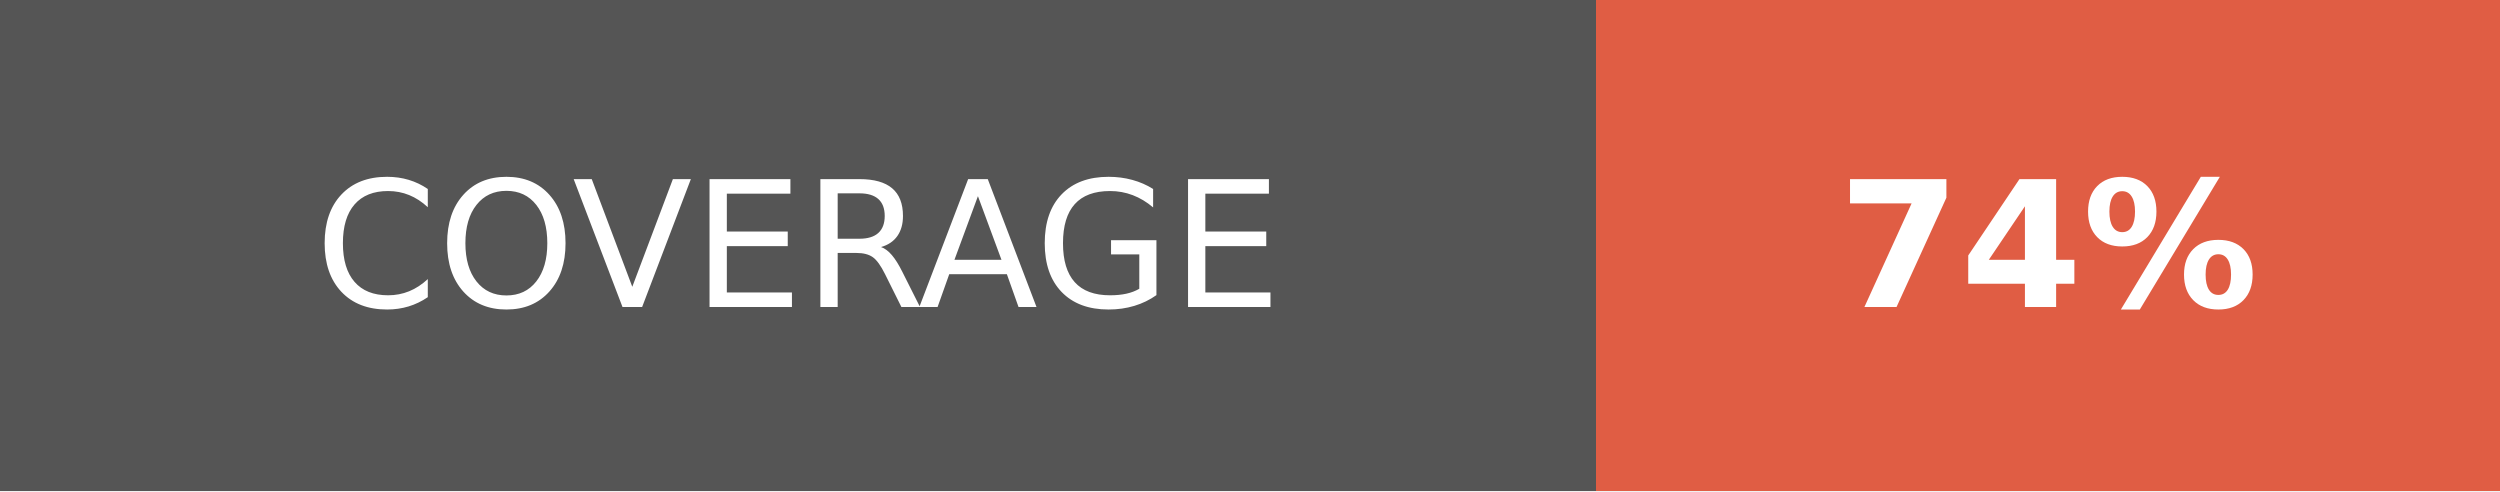
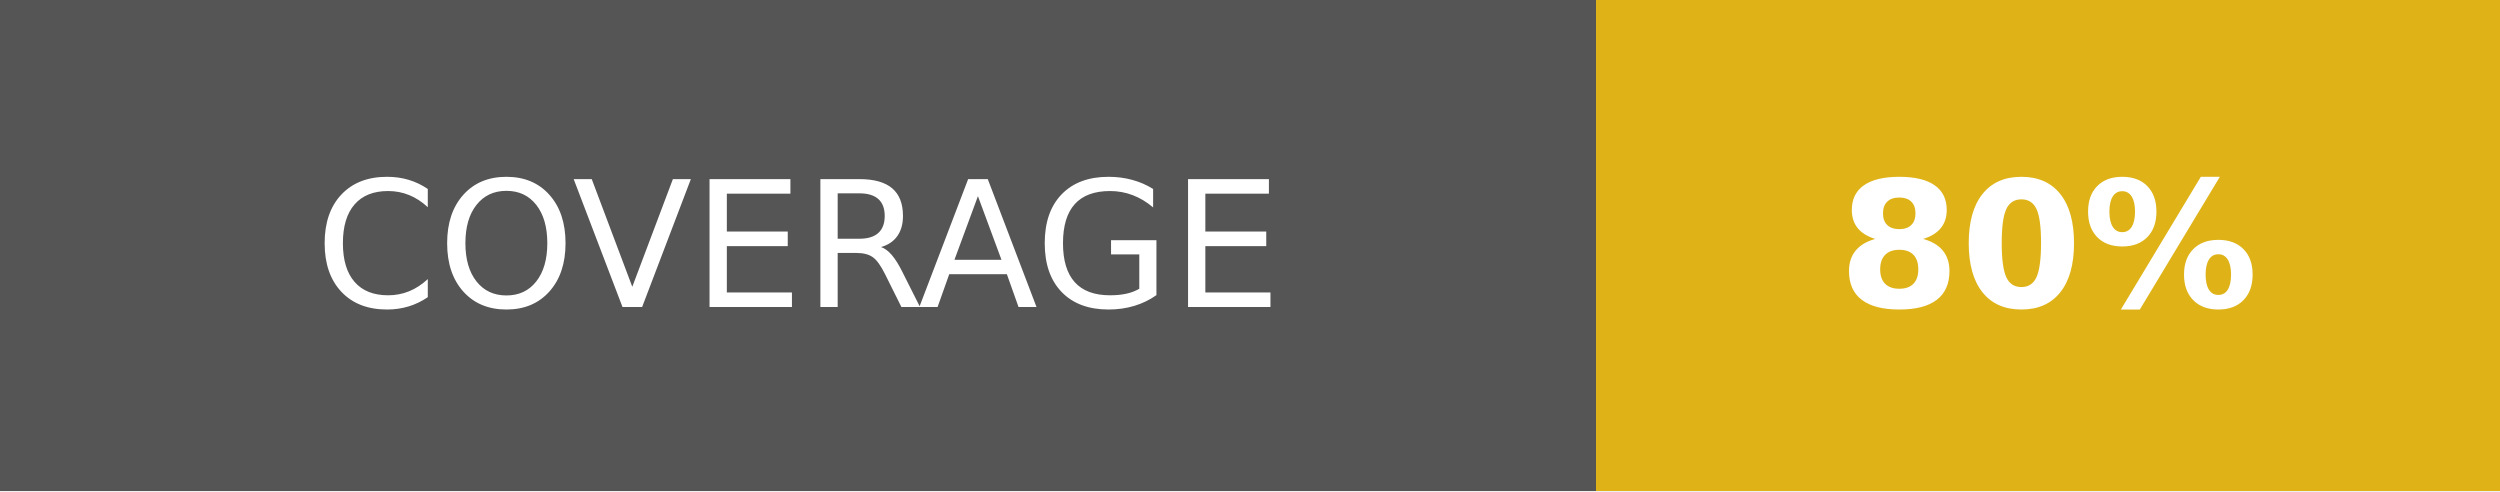
- <svg xmlns="http://www.w3.org/2000/svg" width="142.5" height="28" role="img" aria-label="COVERAGE: 74%">
+ <svg xmlns="http://www.w3.org/2000/svg" width="142.5" height="28" role="img" aria-label="COVERAGE: 80%">
  <g shape-rendering="crispEdges">
    <rect width="91" height="28" fill="#555" />
-     <rect x="91" width="51.5" height="28" fill="#e05d44" />
+     <rect x="91" width="51.5" height="28" fill="#dfb317" />
  </g>
  <g fill="#fff" text-anchor="middle" font-family="Verdana,Geneva,DejaVu Sans,sans-serif" text-rendering="geometricPrecision" font-size="100">
    <text fill="#fff" x="455" y="175" transform="scale(.1)" textLength="670">COVERAGE</text>
-     <text fill="#fff" x="1167.5" y="175" font-weight="bold" transform="scale(.1)" textLength="275">74%</text>
+     <text fill="#fff" x="1167.5" y="175" font-weight="bold" transform="scale(.1)" textLength="275">80%</text>
  </g>
</svg>
